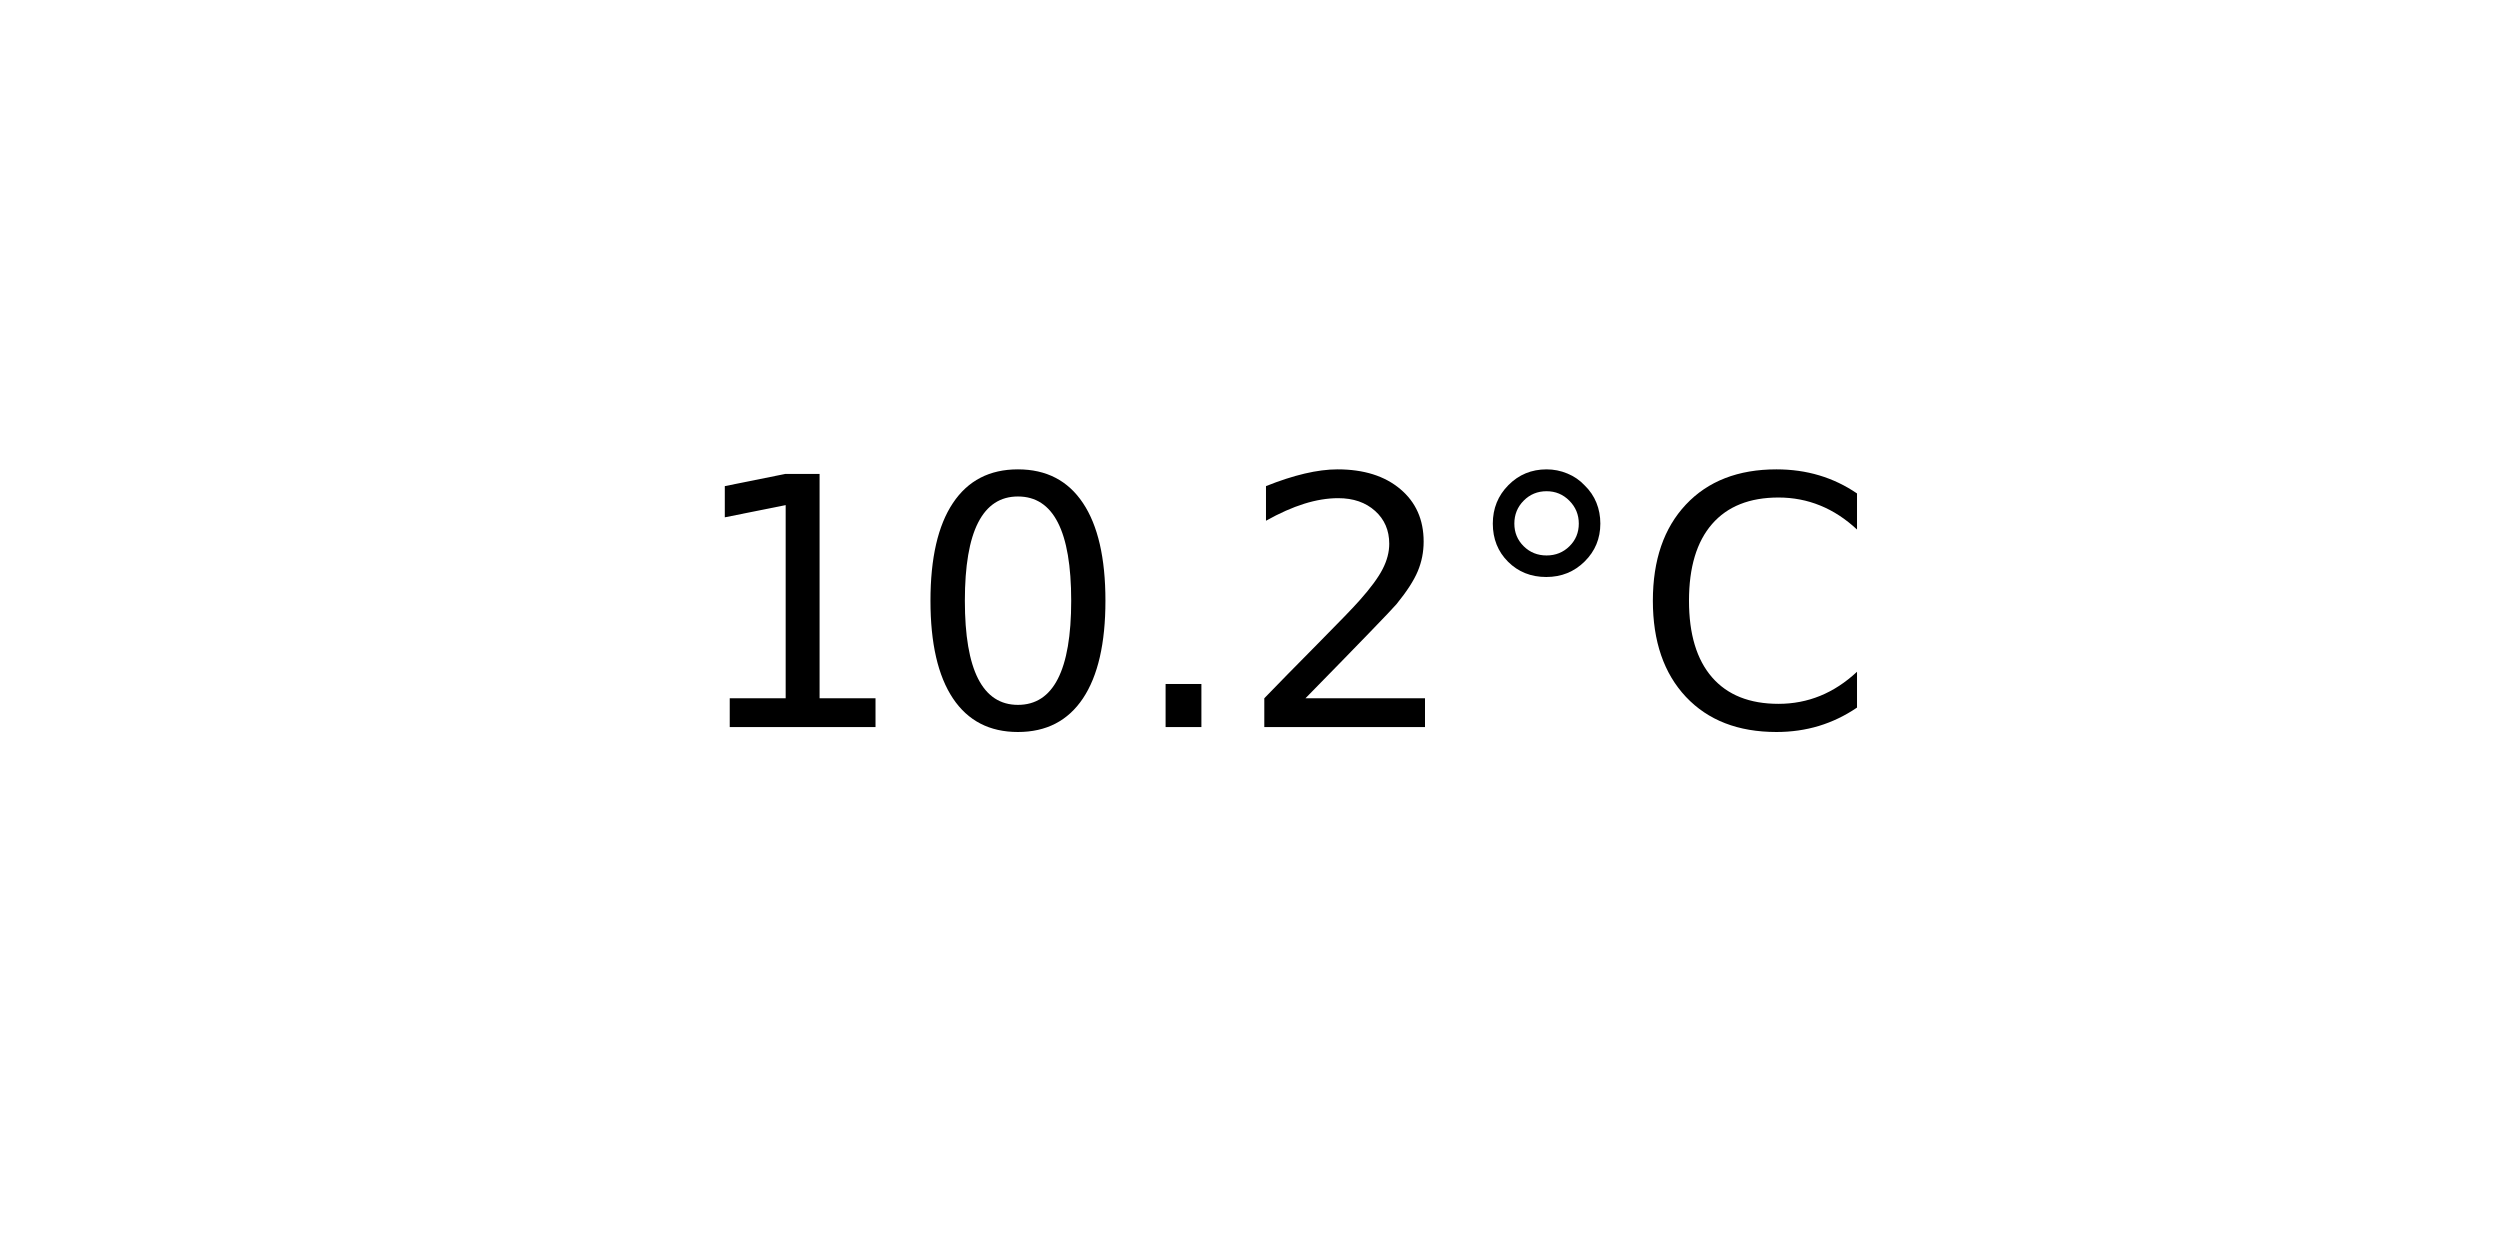
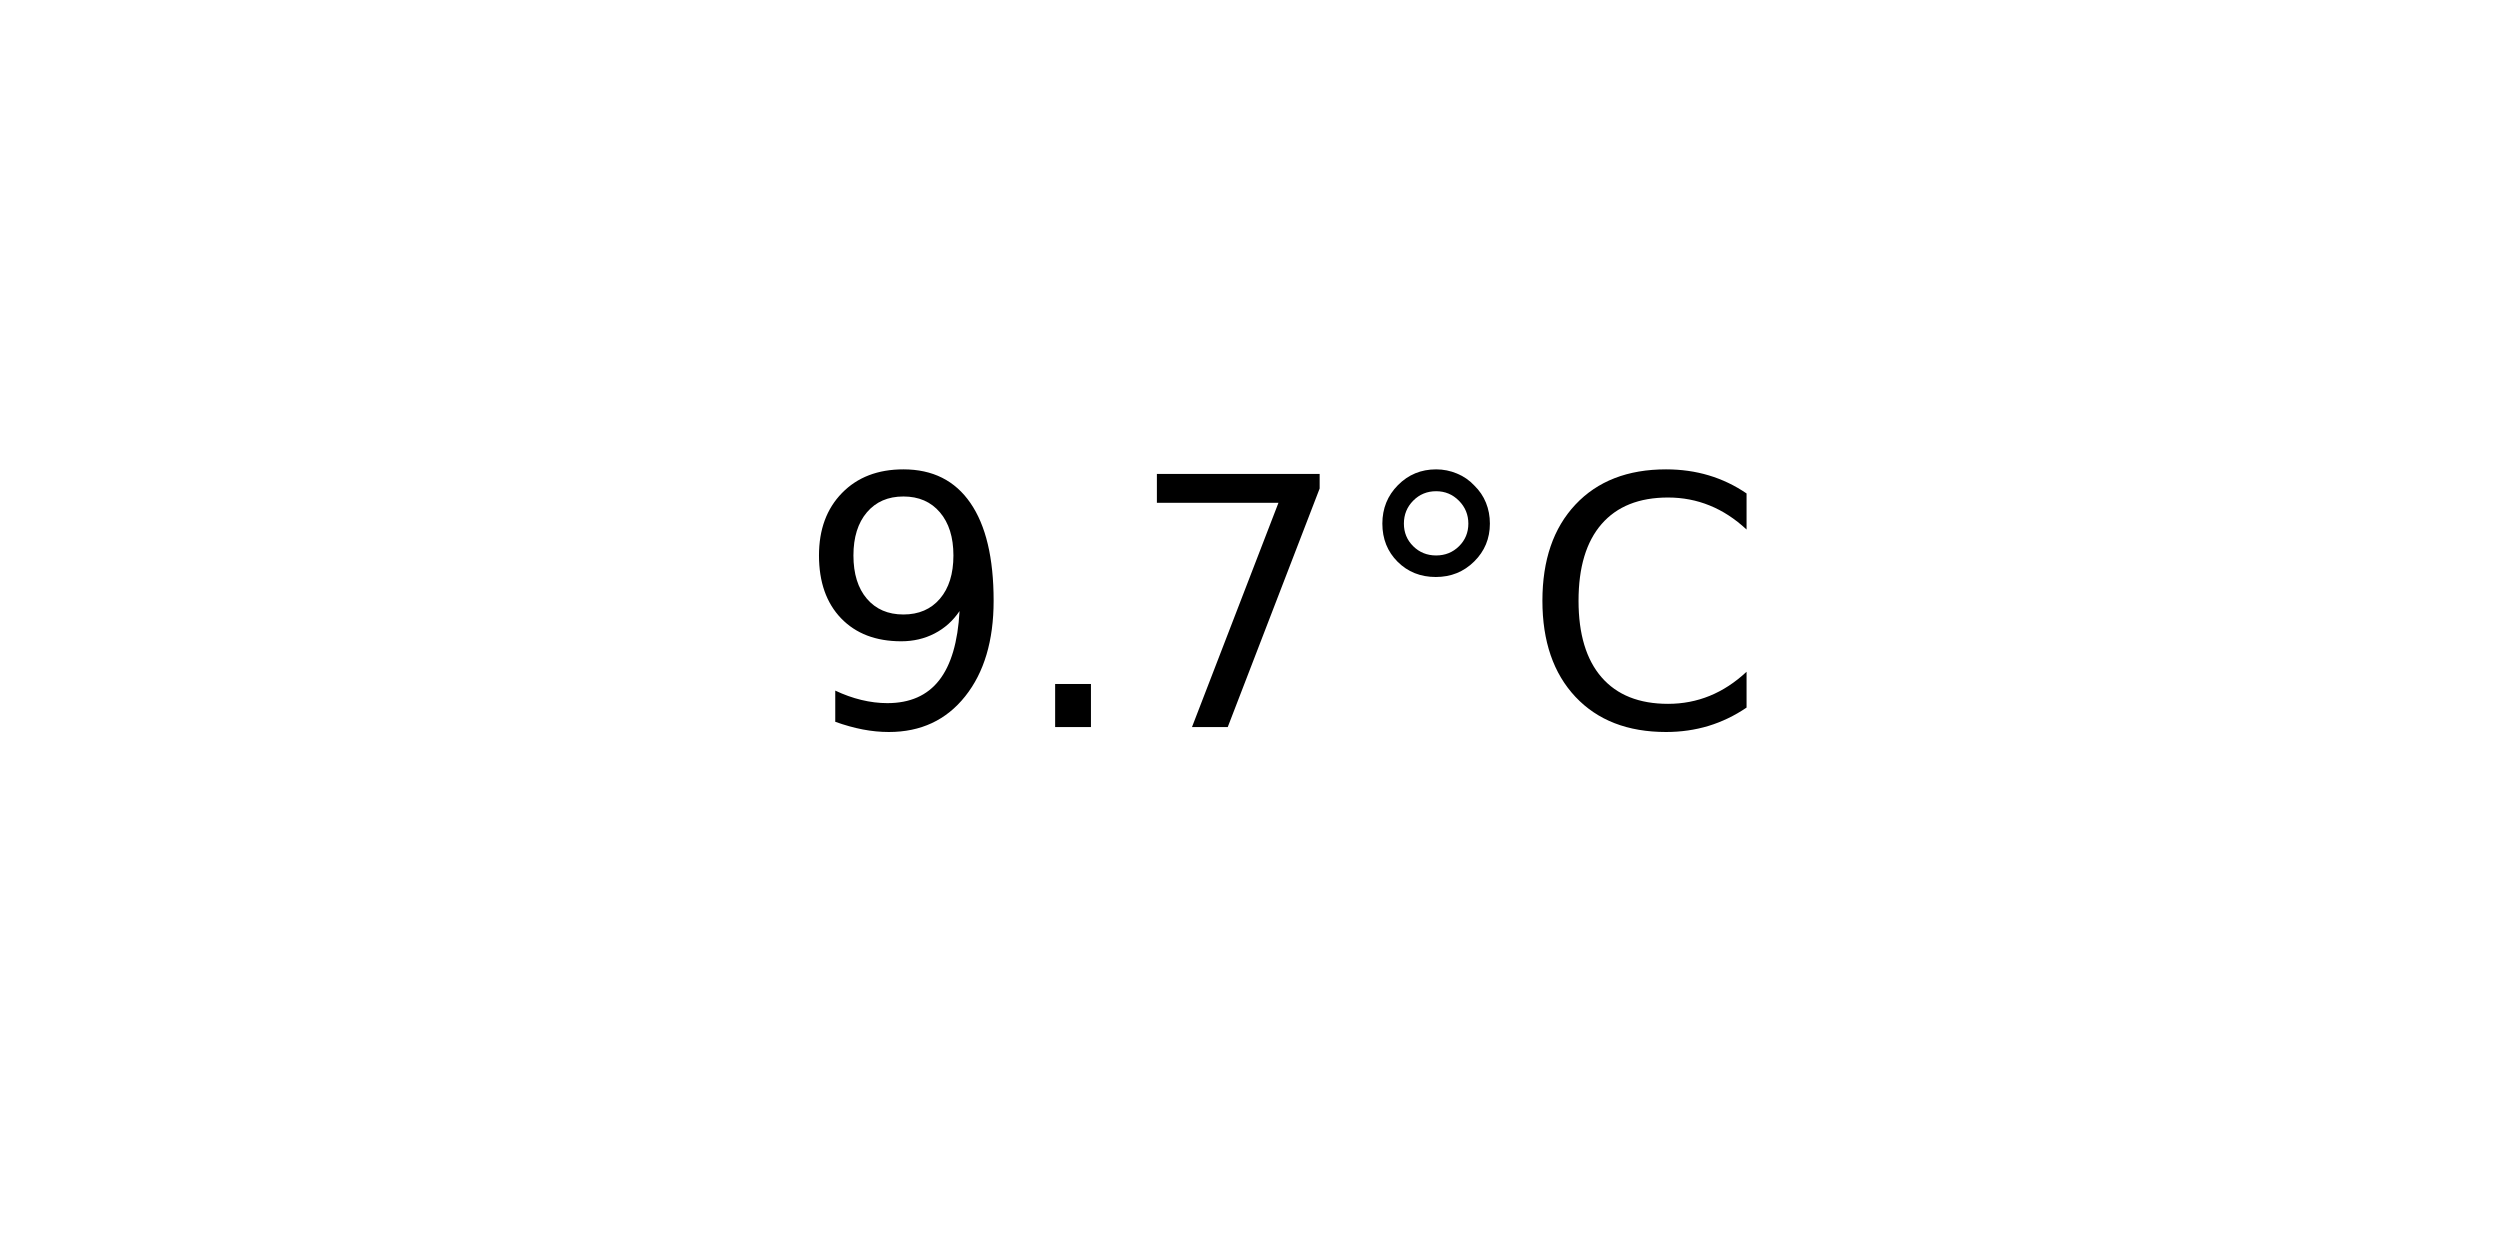
<svg xmlns="http://www.w3.org/2000/svg" xmlns:xlink="http://www.w3.org/1999/xlink" width="72pt" height="36pt" viewBox="0 0 72 36" version="1.1">
  <defs>
    <style type="text/css">*{stroke-linejoin: round; stroke-linecap: butt}</style>
  </defs>
  <g id="figure_1">
    <g id="axes_1">
      <g id="text_1">
-         <g transform="translate(19.77578 20.93937) scale(0.1 -0.1)">
+         <g transform="translate(22.95703 20.93937) scale(0.1 -0.1)">
          <defs>
-             <path id="DejaVuSans-31" d="M 794 531  L 1825 531  L 1825 4091  L 703 3866  L 703 4441  L 1819 4666  L 2450 4666  L 2450 531  L 3481 531  L 3481 0  L 794 0  L 794 531  z " transform="scale(0.015625)" />
-             <path id="DejaVuSans-30" d="M 2034 4250  Q 1547 4250 1301 3770  Q 1056 3291 1056 2328  Q 1056 1369 1301 889  Q 1547 409 2034 409  Q 2525 409 2770 889  Q 3016 1369 3016 2328  Q 3016 3291 2770 3770  Q 2525 4250 2034 4250  z M 2034 4750  Q 2819 4750 3233 4129  Q 3647 3509 3647 2328  Q 3647 1150 3233 529  Q 2819 -91 2034 -91  Q 1250 -91 836 529  Q 422 1150 422 2328  Q 422 3509 836 4129  Q 1250 4750 2034 4750  z " transform="scale(0.015625)" />
+             <path id="DejaVuSans-39" d="M 703 97  L 703 672  Q 941 559 1184 500  Q 1428 441 1663 441  Q 2288 441 2617 861  Q 2947 1281 2994 2138  Q 2813 1869 2534 1725  Q 2256 1581 1919 1581  Q 1219 1581 811 2004  Q 403 2428 403 3163  Q 403 3881 828 4315  Q 1253 4750 1959 4750  Q 2769 4750 3195 4129  Q 3622 3509 3622 2328  Q 3622 1225 3098 567  Q 2575 -91 1691 -91  Q 1453 -91 1209 -44  Q 966 3 703 97  z M 1959 2075  Q 2384 2075 2632 2365  Q 2881 2656 2881 3163  Q 2881 3666 2632 3958  Q 2384 4250 1959 4250  Q 1534 4250 1286 3958  Q 1038 3666 1038 3163  Q 1038 2656 1286 2365  Q 1534 2075 1959 2075  z " transform="scale(0.015625)" />
            <path id="DejaVuSans-2e" d="M 684 794  L 1344 794  L 1344 0  L 684 0  L 684 794  z " transform="scale(0.015625)" />
-             <path id="DejaVuSans-32" d="M 1228 531  L 3431 531  L 3431 0  L 469 0  L 469 531  Q 828 903 1448 1529  Q 2069 2156 2228 2338  Q 2531 2678 2651 2914  Q 2772 3150 2772 3378  Q 2772 3750 2511 3984  Q 2250 4219 1831 4219  Q 1534 4219 1204 4116  Q 875 4013 500 3803  L 500 4441  Q 881 4594 1212 4672  Q 1544 4750 1819 4750  Q 2544 4750 2975 4387  Q 3406 4025 3406 3419  Q 3406 3131 3298 2873  Q 3191 2616 2906 2266  Q 2828 2175 2409 1742  Q 1991 1309 1228 531  z " transform="scale(0.015625)" />
+             <path id="DejaVuSans-37" d="M 525 4666  L 3525 4666  L 3525 4397  L 1831 0  L 1172 0  L 2766 4134  L 525 4134  L 525 4666  z " transform="scale(0.015625)" />
            <path id="DejaVuSans-b0" d="M 1600 4347  Q 1350 4347 1178 4173  Q 1006 4000 1006 3750  Q 1006 3503 1178 3333  Q 1350 3163 1600 3163  Q 1850 3163 2022 3333  Q 2194 3503 2194 3750  Q 2194 3997 2020 4172  Q 1847 4347 1600 4347  z M 1600 4750  Q 1800 4750 1984 4673  Q 2169 4597 2303 4453  Q 2447 4313 2519 4134  Q 2591 3956 2591 3750  Q 2591 3338 2302 3052  Q 2013 2766 1594 2766  Q 1172 2766 890 3047  Q 609 3328 609 3750  Q 609 4169 896 4459  Q 1184 4750 1600 4750  z " transform="scale(0.015625)" />
            <path id="DejaVuSans-43" d="M 4122 4306  L 4122 3641  Q 3803 3938 3442 4084  Q 3081 4231 2675 4231  Q 1875 4231 1450 3742  Q 1025 3253 1025 2328  Q 1025 1406 1450 917  Q 1875 428 2675 428  Q 3081 428 3442 575  Q 3803 722 4122 1019  L 4122 359  Q 3791 134 3420 21  Q 3050 -91 2638 -91  Q 1578 -91 968 557  Q 359 1206 359 2328  Q 359 3453 968 4101  Q 1578 4750 2638 4750  Q 3056 4750 3426 4639  Q 3797 4528 4122 4306  z " transform="scale(0.015625)" />
          </defs>
-           <use xlink:href="#DejaVuSans-31" />
-           <use xlink:href="#DejaVuSans-30" x="63.623" />
-           <use xlink:href="#DejaVuSans-2e" x="127.246" />
-           <use xlink:href="#DejaVuSans-32" x="159.033" />
-           <use xlink:href="#DejaVuSans-b0" x="222.656" />
-           <use xlink:href="#DejaVuSans-43" x="272.656" />
+           <use xlink:href="#DejaVuSans-39" />
+           <use xlink:href="#DejaVuSans-2e" x="63.623" />
+           <use xlink:href="#DejaVuSans-37" x="95.41" />
+           <use xlink:href="#DejaVuSans-b0" x="159.033" />
+           <use xlink:href="#DejaVuSans-43" x="209.033" />
        </g>
      </g>
    </g>
  </g>
</svg>
